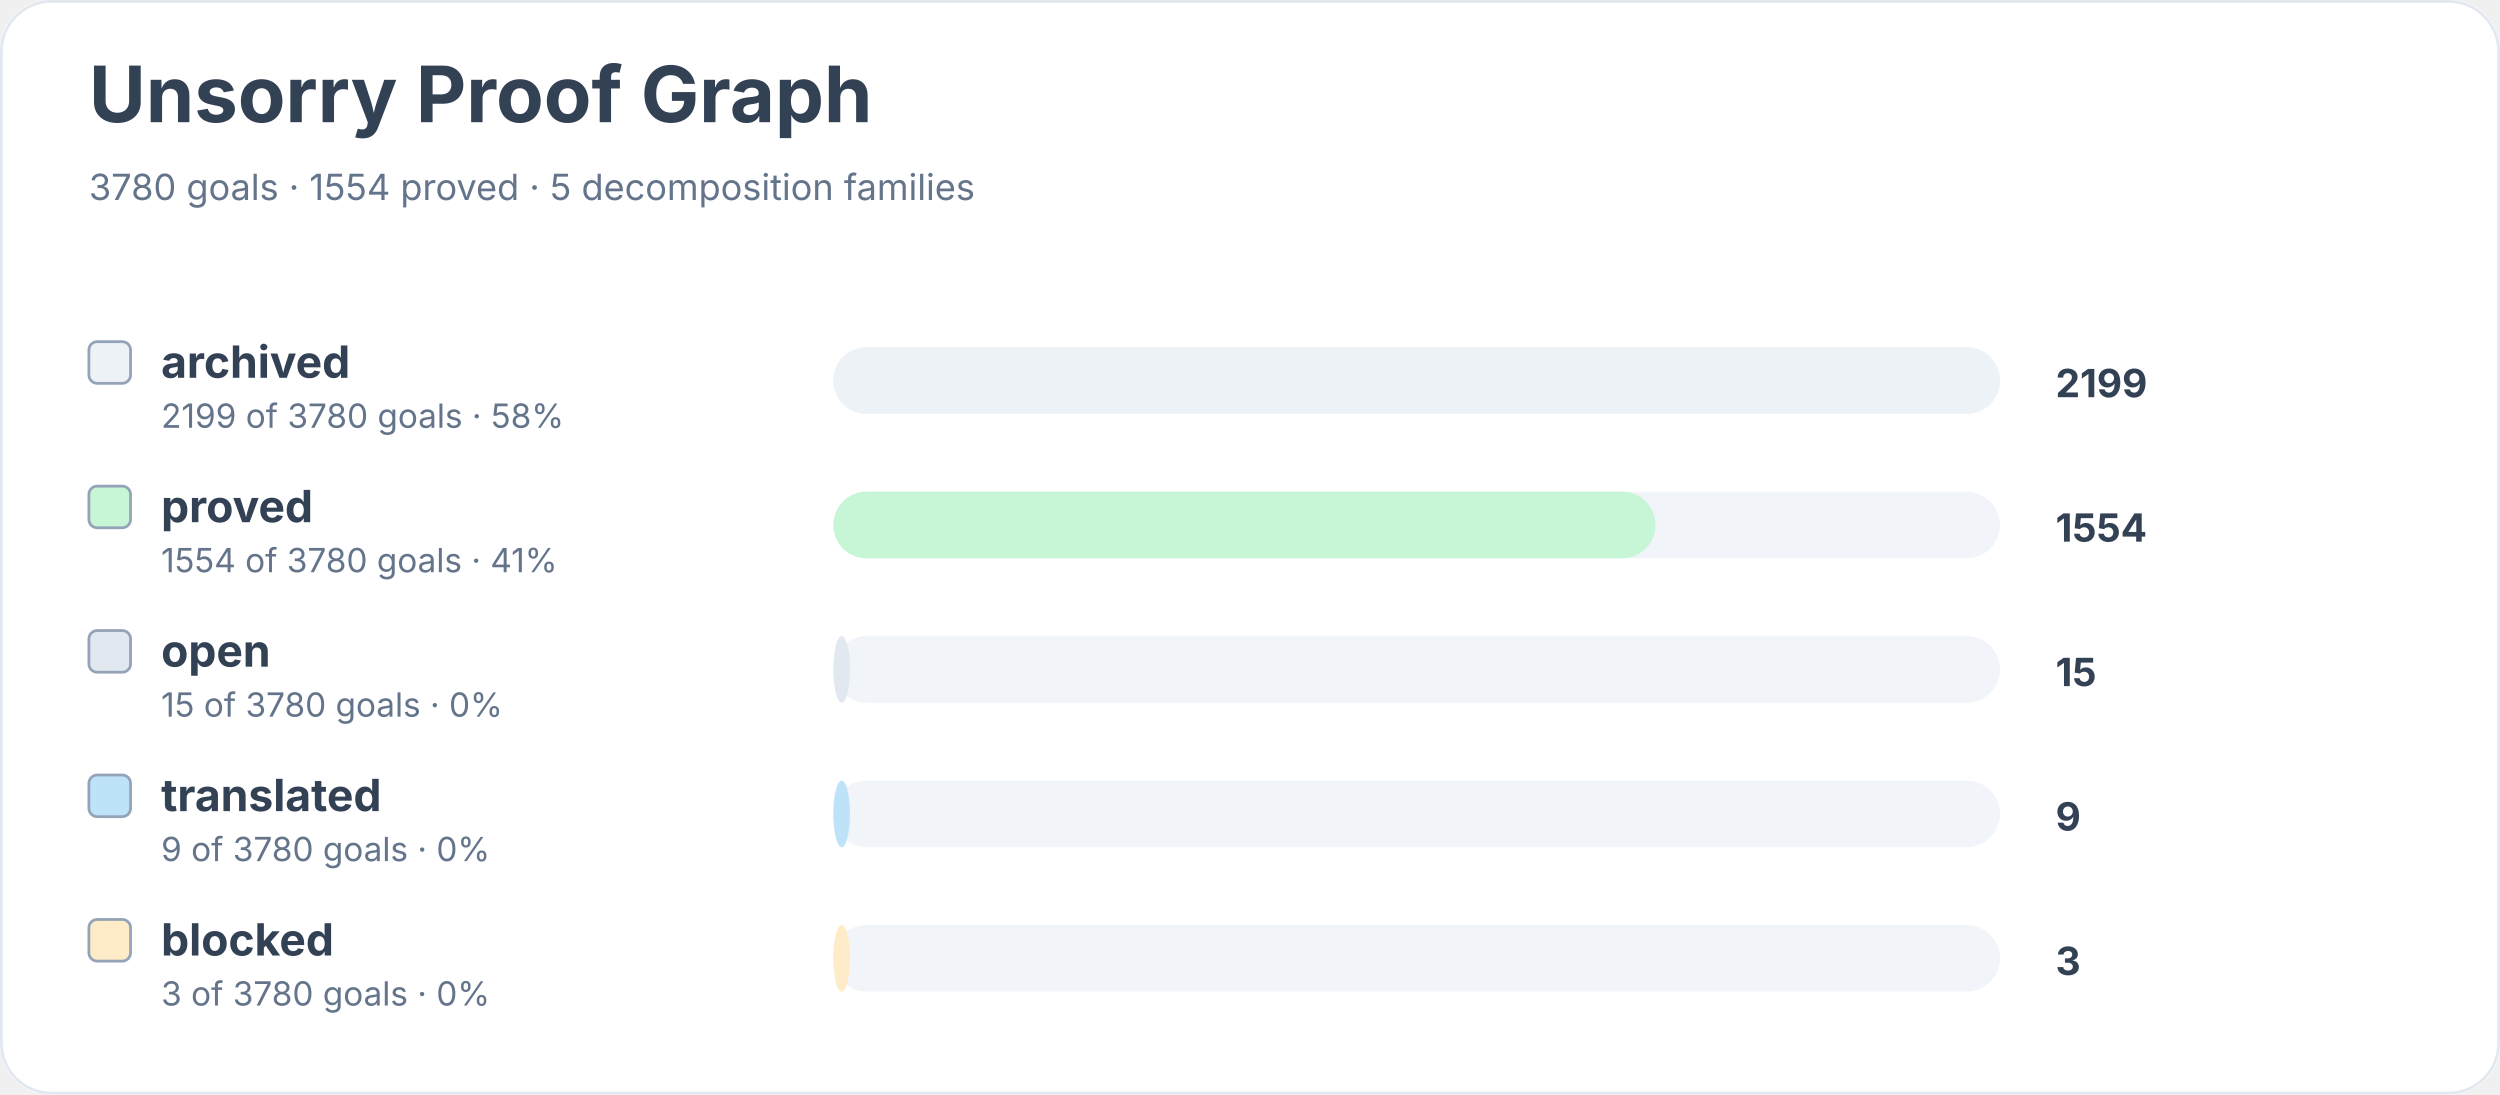
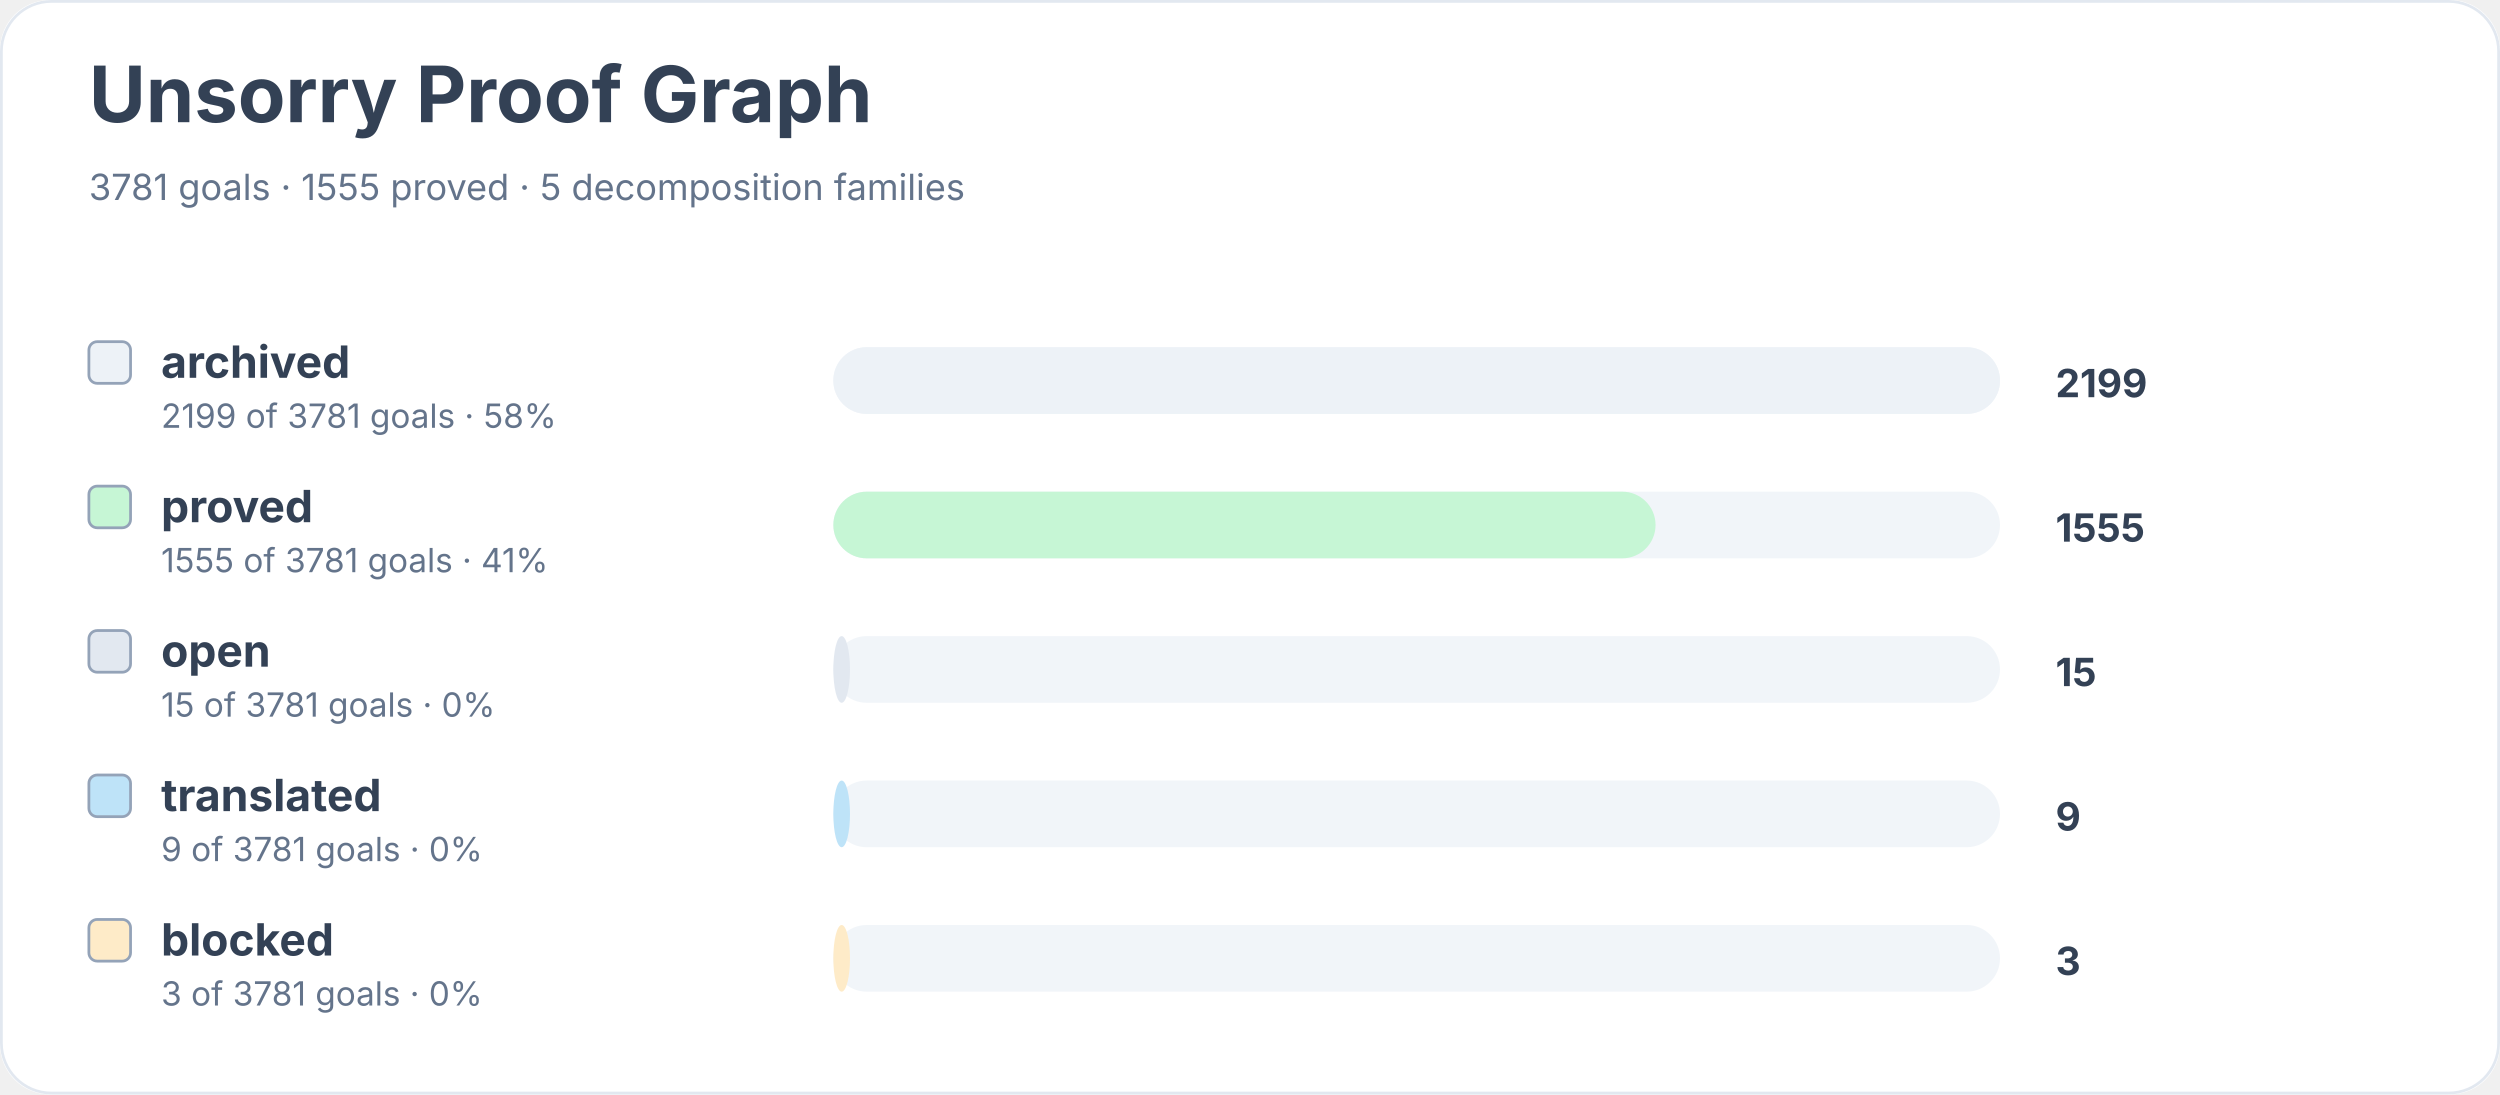
<svg xmlns="http://www.w3.org/2000/svg" width="900" height="394" viewBox="0 0 900 394" role="img" aria-labelledby="title desc">
  <rect width="900" height="100%" rx="18" fill="#ffffff" />
  <rect x="0.5" y="0.5" width="899" height="393" rx="18" fill="none" stroke="#e2e8f0" />
  <text x="32" y="44" font-family="Inter, system-ui, sans-serif" font-size="28" font-weight="700" fill="#334155">Unsorry Proof Graph</text>
-   <text x="32" y="72" font-family="Inter, system-ui, sans-serif" font-size="13" fill="#64748b">3780 goals · 1554 proved · 5 decomposition families</text>
+   <text x="32" y="72" font-family="Inter, system-ui, sans-serif" font-size="13" fill="#64748b">3781 goals · 1555 proved · 5 decomposition families</text>
  <rect x="32" y="123" width="15" height="15" rx="3" fill="#edf2f7" stroke="#94a3b8" />
  <text x="58" y="136" font-family="Inter, system-ui, sans-serif" font-size="16" font-weight="650" fill="#334155">archived</text>
-   <text x="58" y="154" font-family="Inter, system-ui, sans-serif" font-size="12" fill="#64748b">2199 of 3780 goals · 58%</text>
+   <text x="58" y="154" font-family="Inter, system-ui, sans-serif" font-size="12" fill="#64748b">2199 of 3781 goals · 58%</text>
  <rect x="300" y="125" width="420" height="24" rx="12" fill="#f1f5f9" />
  <rect x="300" y="125" width="420" height="24" rx="12" fill="#edf2f7" />
  <text x="740" y="143" font-family="Inter, system-ui, sans-serif" font-size="14" font-weight="700" fill="#334155">2199</text>
  <rect x="32" y="175" width="15" height="15" rx="3" fill="#c6f6d5" stroke="#94a3b8" />
  <text x="58" y="188" font-family="Inter, system-ui, sans-serif" font-size="16" font-weight="650" fill="#334155">proved</text>
-   <text x="58" y="206" font-family="Inter, system-ui, sans-serif" font-size="12" fill="#64748b">1554 of 3780 goals · 41%</text>
+   <text x="58" y="206" font-family="Inter, system-ui, sans-serif" font-size="12" fill="#64748b">1555 of 3781 goals · 41%</text>
  <rect x="300" y="177" width="420" height="24" rx="12" fill="#f1f5f9" />
  <rect x="300" y="177" width="296" height="24" rx="12" fill="#c6f6d5" />
-   <text x="740" y="195" font-family="Inter, system-ui, sans-serif" font-size="14" font-weight="700" fill="#334155">1554</text>
+   <text x="740" y="195" font-family="Inter, system-ui, sans-serif" font-size="14" font-weight="700" fill="#334155">1555</text>
  <rect x="32" y="227" width="15" height="15" rx="3" fill="#e2e8f0" stroke="#94a3b8" />
  <text x="58" y="240" font-family="Inter, system-ui, sans-serif" font-size="16" font-weight="650" fill="#334155">open</text>
-   <text x="58" y="258" font-family="Inter, system-ui, sans-serif" font-size="12" fill="#64748b">15 of 3780 goals · 0%</text>
+   <text x="58" y="258" font-family="Inter, system-ui, sans-serif" font-size="12" fill="#64748b">15 of 3781 goals · 0%</text>
  <rect x="300" y="229" width="420" height="24" rx="12" fill="#f1f5f9" />
  <rect x="300" y="229" width="6" height="24" rx="12" fill="#e2e8f0" />
  <text x="740" y="247" font-family="Inter, system-ui, sans-serif" font-size="14" font-weight="700" fill="#334155">15</text>
  <rect x="32" y="279" width="15" height="15" rx="3" fill="#bee3f8" stroke="#94a3b8" />
  <text x="58" y="292" font-family="Inter, system-ui, sans-serif" font-size="16" font-weight="650" fill="#334155">translated</text>
-   <text x="58" y="310" font-family="Inter, system-ui, sans-serif" font-size="12" fill="#64748b">9 of 3780 goals · 0%</text>
+   <text x="58" y="310" font-family="Inter, system-ui, sans-serif" font-size="12" fill="#64748b">9 of 3781 goals · 0%</text>
  <rect x="300" y="281" width="420" height="24" rx="12" fill="#f1f5f9" />
  <rect x="300" y="281" width="6" height="24" rx="12" fill="#bee3f8" />
  <text x="740" y="299" font-family="Inter, system-ui, sans-serif" font-size="14" font-weight="700" fill="#334155">9</text>
  <rect x="32" y="331" width="15" height="15" rx="3" fill="#feebc8" stroke="#94a3b8" />
  <text x="58" y="344" font-family="Inter, system-ui, sans-serif" font-size="16" font-weight="650" fill="#334155">blocked</text>
-   <text x="58" y="362" font-family="Inter, system-ui, sans-serif" font-size="12" fill="#64748b">3 of 3780 goals · 0%</text>
+   <text x="58" y="362" font-family="Inter, system-ui, sans-serif" font-size="12" fill="#64748b">3 of 3781 goals · 0%</text>
  <rect x="300" y="333" width="420" height="24" rx="12" fill="#f1f5f9" />
  <rect x="300" y="333" width="6" height="24" rx="12" fill="#feebc8" />
  <text x="740" y="351" font-family="Inter, system-ui, sans-serif" font-size="14" font-weight="700" fill="#334155">3</text>
</svg>
